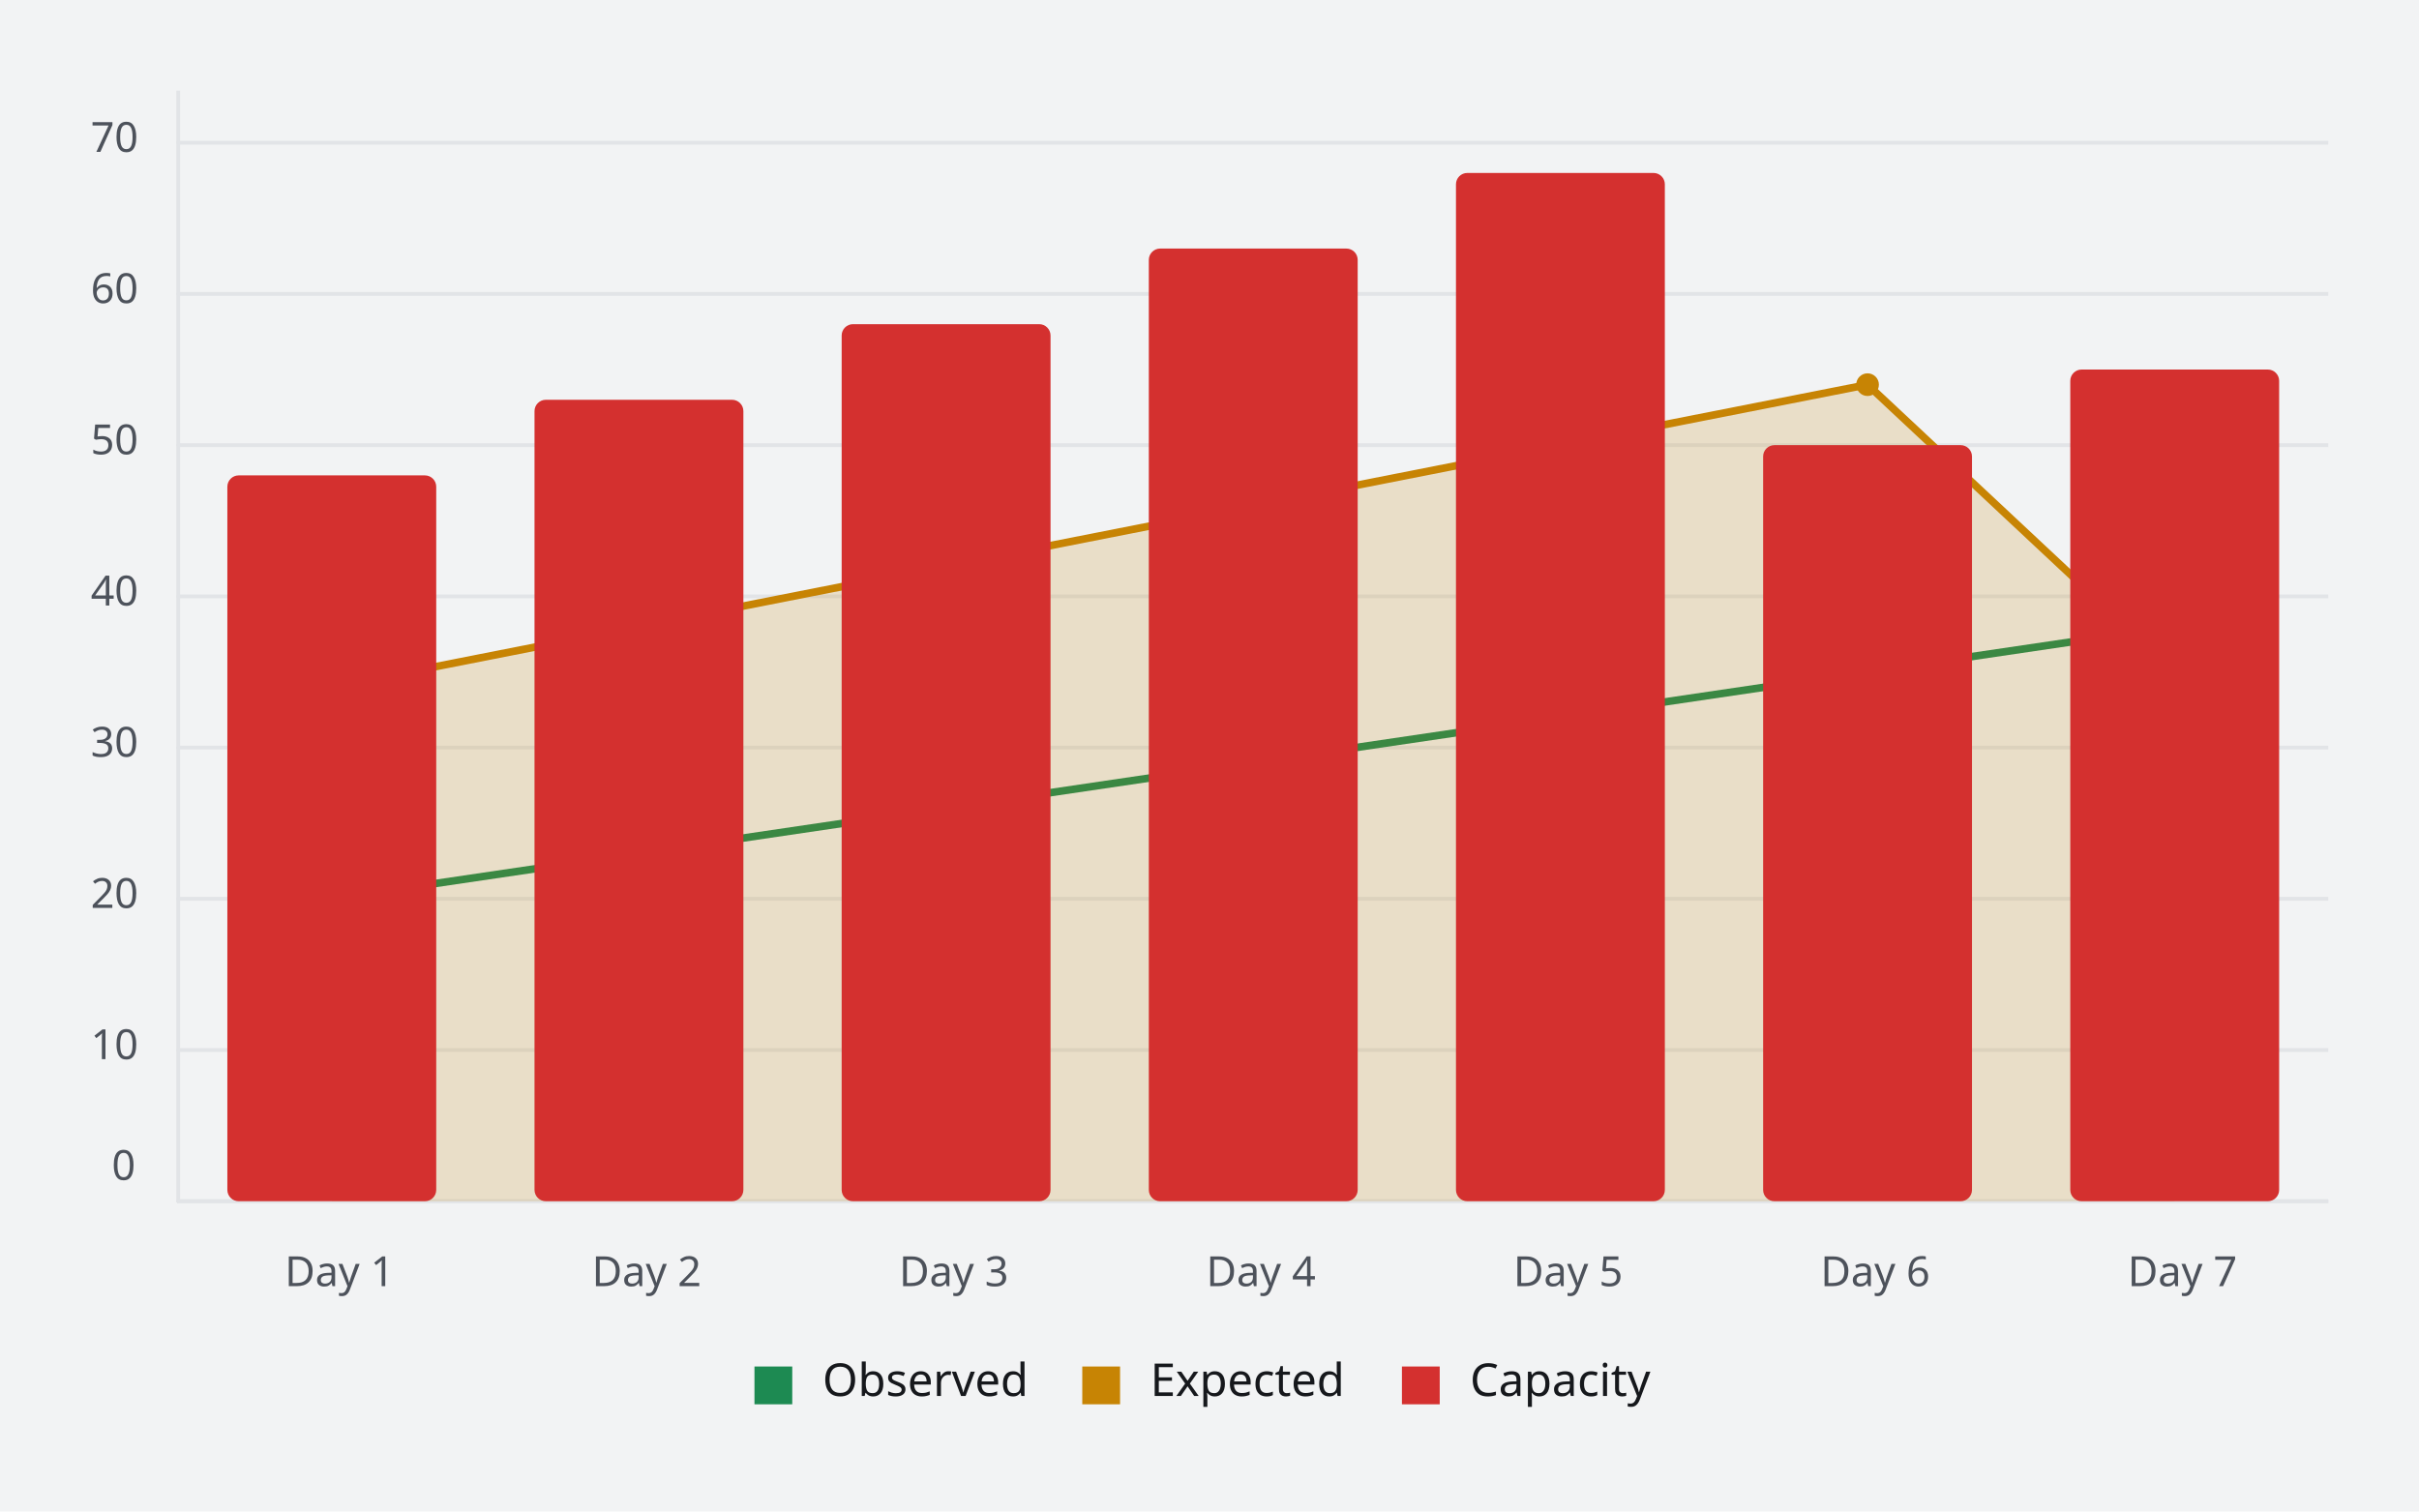
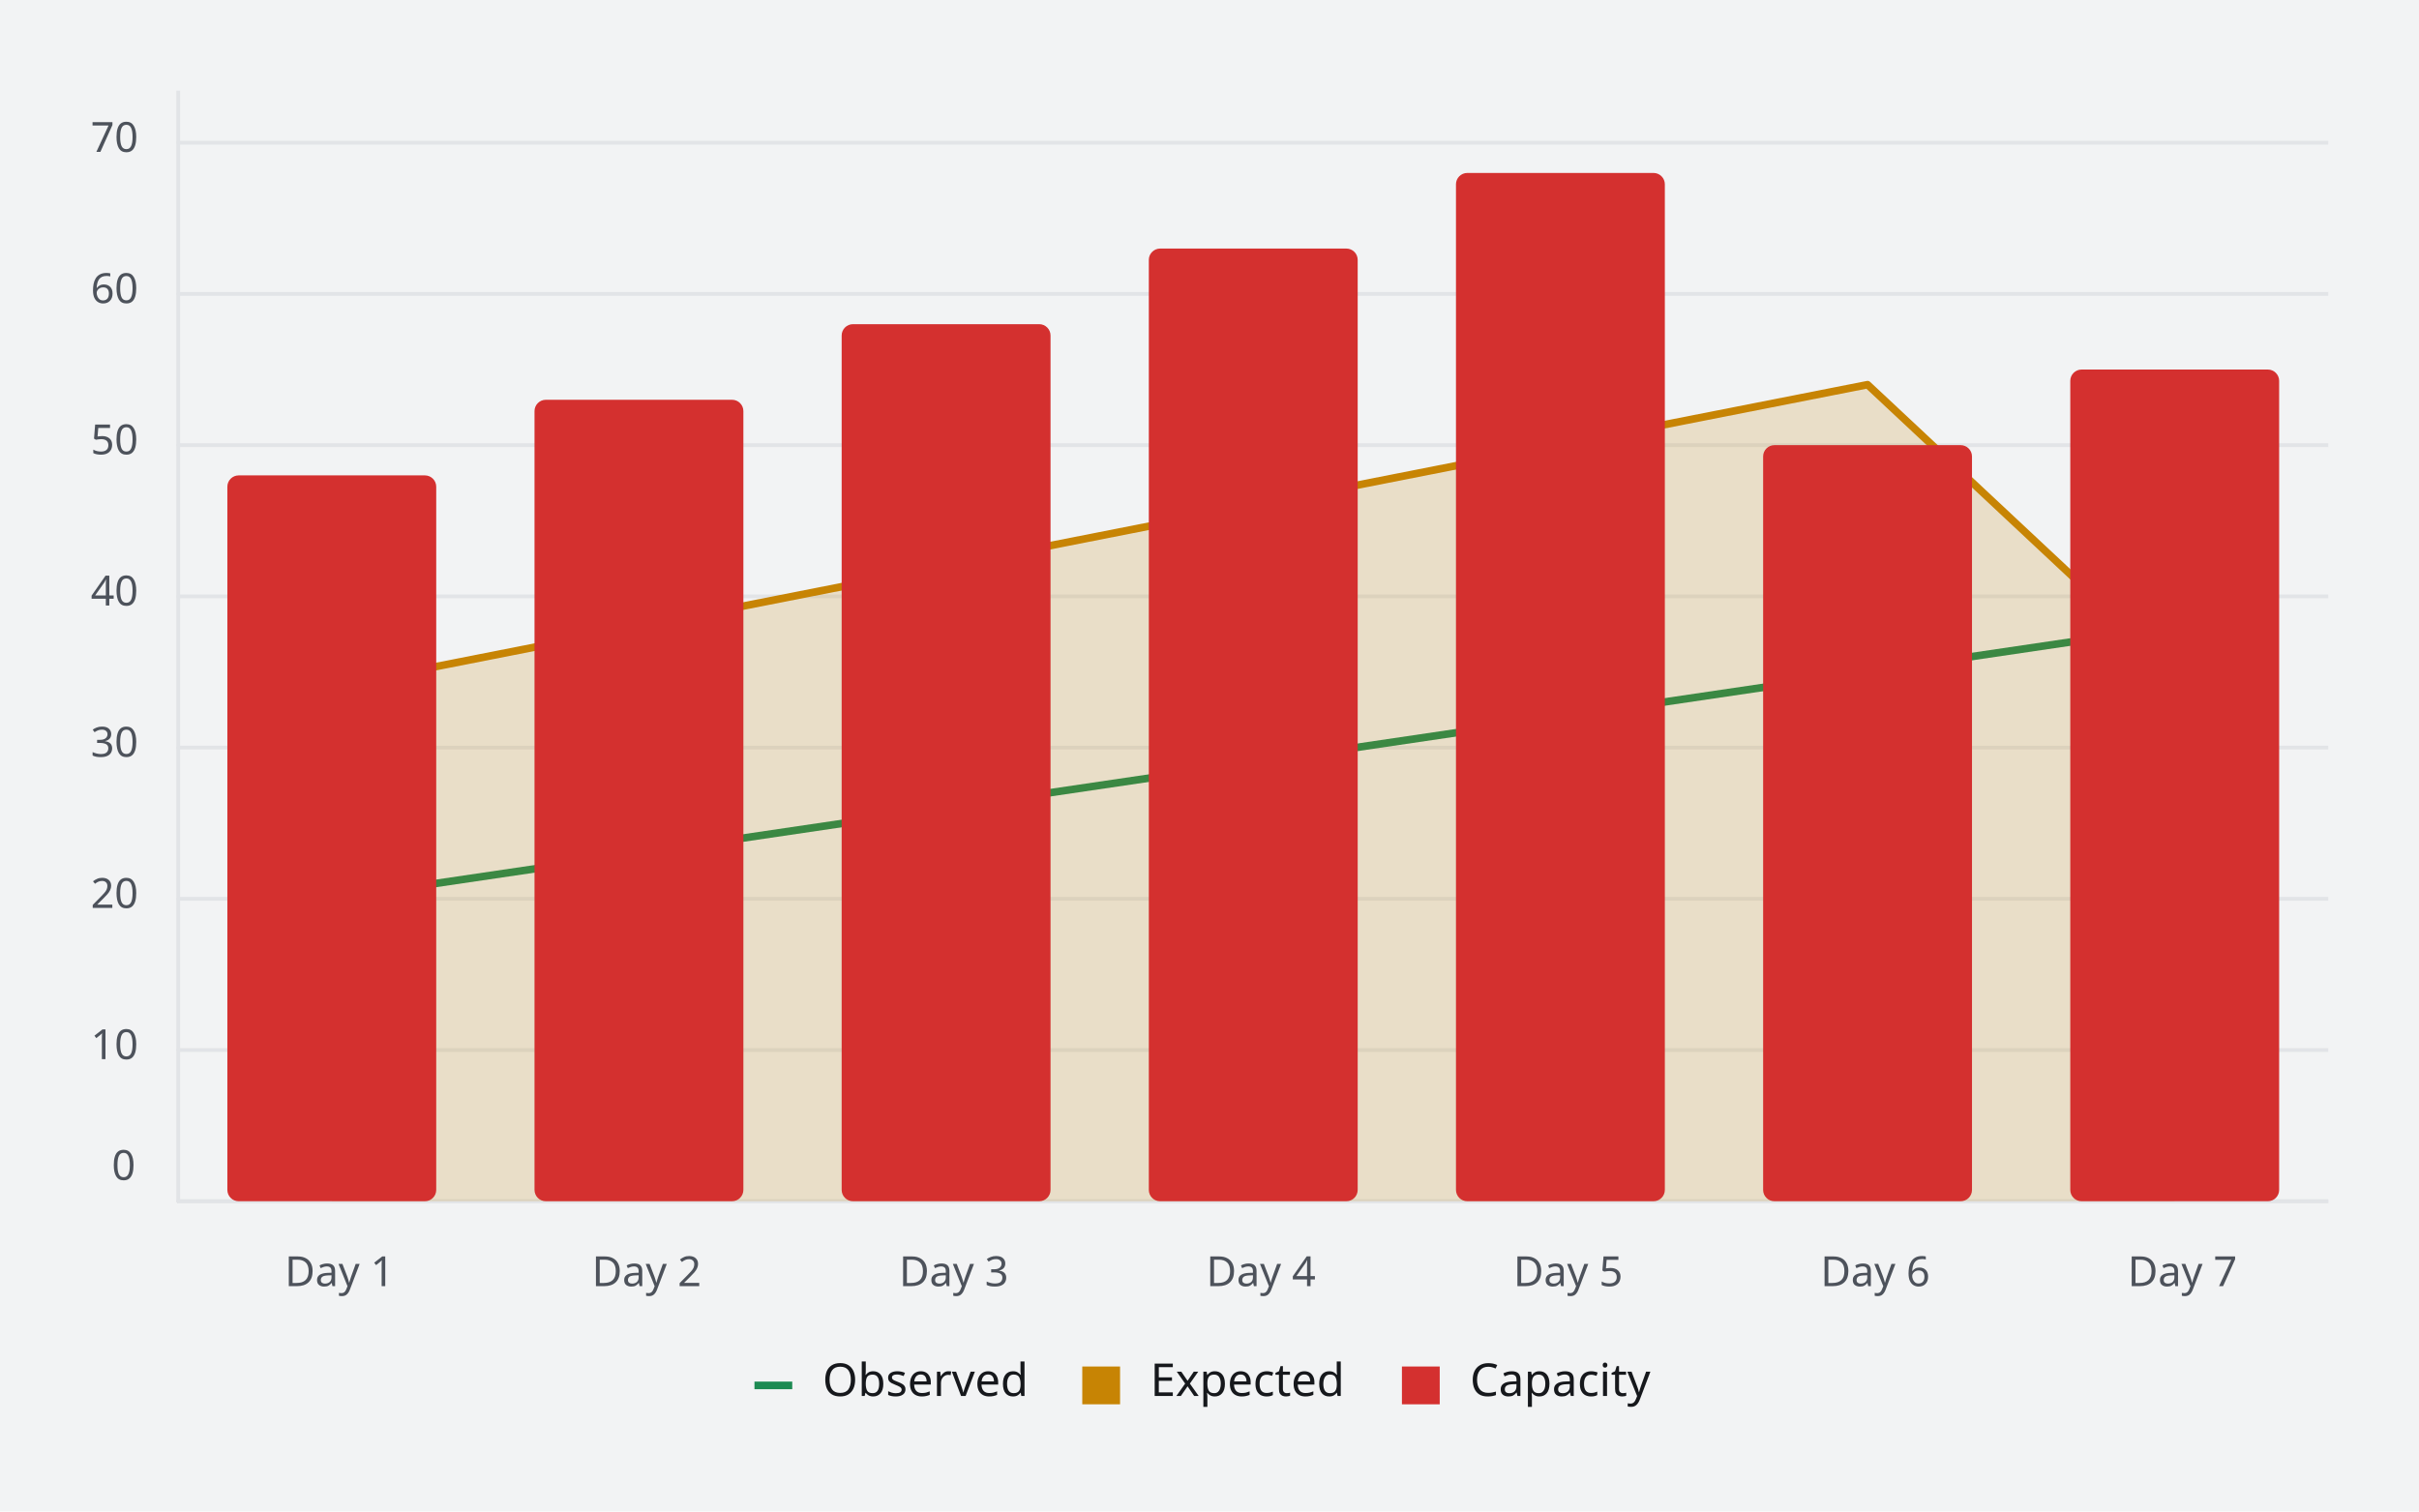
- <svg xmlns="http://www.w3.org/2000/svg" width="640" height="400" viewBox="0 0 640 400" role="img">
+ <svg xmlns="http://www.w3.org/2000/svg" width="640" height="400" viewBox="0 0 640 400" stroke-linecap="round" stroke-linejoin="round" role="img" aria-label="ChartForgeX chart" aria-labelledby="cartesian-explicit-status-light-thumbnail-title" aria-describedby="cartesian-explicit-status-light-thumbnail-description">
  <defs>
-     <clipPath id="cartesian-explicit-status-light-thumbnail-clip-1">
+     <clipPath id="cartesian-explicit-status-light-thumbnail-clip-1" clipPathUnits="userSpaceOnUse">
      <rect x="24" y="24" width="592" height="352" />
    </clipPath>
-     <clipPath id="cartesian-explicit-status-light-thumbnail-clip-3">
+     <clipPath id="cartesian-explicit-status-light-thumbnail-clip-3" clipPathUnits="userSpaceOnUse">
      <rect x="24" y="358" width="592" height="18" />
    </clipPath>
-     <clipPath id="cartesian-explicit-status-light-thumbnail-clip-11">
+     <clipPath id="cartesian-explicit-status-light-thumbnail-clip-5" clipPathUnits="userSpaceOnUse">
+       <rect x="199.61" y="361.626" width="10" height="10" />
+     </clipPath>
+     <clipPath id="cartesian-explicit-status-light-thumbnail-clip-11" clipPathUnits="userSpaceOnUse">
+       <rect x="286.339" y="361.626" width="10" height="10" />
+     </clipPath>
+     <clipPath id="cartesian-explicit-status-light-thumbnail-clip-17" clipPathUnits="userSpaceOnUse">
+       <rect x="370.911" y="361.626" width="10" height="10" />
+     </clipPath>
+     <clipPath id="cartesian-explicit-status-light-thumbnail-clip-23" clipPathUnits="userSpaceOnUse">
      <rect x="24" y="24" width="592" height="322" />
    </clipPath>
-     <clipPath id="cartesian-explicit-status-light-thumbnail-clip-38">
+     <clipPath id="cartesian-explicit-status-light-thumbnail-clip-50" clipPathUnits="userSpaceOnUse">
+       <rect x="47.15" y="24" width="568.85" height="293.887" />
+     </clipPath>
+     <clipPath id="cartesian-explicit-status-light-thumbnail-clip-53" clipPathUnits="userSpaceOnUse">
+       <rect x="47.15" y="24" width="568.85" height="293.887" />
+     </clipPath>
+     <clipPath id="cartesian-explicit-status-light-thumbnail-clip-73" clipPathUnits="userSpaceOnUse">
+       <rect x="47.15" y="24" width="568.85" height="293.887" />
+     </clipPath>
+     <clipPath id="cartesian-explicit-status-light-thumbnail-clip-93" clipPathUnits="userSpaceOnUse">
+       <rect x="47.15" y="24" width="568.85" height="293.887" />
+     </clipPath>
+     <clipPath id="cartesian-explicit-status-light-thumbnail-clip-118" clipPathUnits="userSpaceOnUse">
      <rect x="47.15" y="24" width="568.85" height="293.887" />
    </clipPath>
  </defs>
-   <rect x="0" y="0" width="640" height="400" rx="0" data-cfx-role="background" fill="#F2F3F4" fill-rule="evenodd" stroke="none" stroke-width="1" stroke-linecap="round" stroke-linejoin="round" />
+   <rect x="0" y="0" width="640" height="400" rx="0" data-cfx-role="background" fill="#F2F3F4" stroke="none" stroke-width="1" />
  <g clip-path="url(#cartesian-explicit-status-light-thumbnail-clip-1)" />
  <g clip-path="url(#cartesian-explicit-status-light-thumbnail-clip-3)">
-     <rect x="199.61" y="361.626" width="10" height="10" rx="0" data-cfx-role="legend-swatch" fill="#1D8A52" fill-rule="evenodd" stroke="none" stroke-width="1" stroke-linecap="round" stroke-linejoin="round" />
-     <g data-cfx-role="legend-label">
-       <text x="217.61" y="369.426" font-family="CFX Proof Carlito" font-size="12" font-weight="400" font-style="normal" fill="#16181C" xml:space="preserve" style="white-space:pre">Observed</text>
-     </g>
-     <rect x="286.339" y="361.626" width="10" height="10" rx="0" data-cfx-role="legend-swatch" fill="#C78404" fill-rule="evenodd" stroke="none" stroke-width="1" stroke-linecap="round" stroke-linejoin="round" />
-     <g data-cfx-role="legend-label">
-       <text x="304.339" y="369.426" font-family="CFX Proof Carlito" font-size="12" font-weight="400" font-style="normal" fill="#16181C" xml:space="preserve" style="white-space:pre">Expected</text>
-     </g>
-     <rect x="370.911" y="361.626" width="10" height="10" rx="0" data-cfx-role="legend-swatch" fill="#D4302F" fill-rule="evenodd" stroke="none" stroke-width="1" stroke-linecap="round" stroke-linejoin="round" />
-     <g data-cfx-role="legend-label">
-       <text x="388.911" y="369.426" font-family="CFX Proof Carlito" font-size="12" font-weight="400" font-style="normal" fill="#16181C" xml:space="preserve" style="white-space:pre">Capacity</text>
-     </g>
-   </g>
-   <g clip-path="url(#cartesian-explicit-status-light-thumbnail-clip-11)">
-     <line x1="47.15" y1="317.887" x2="616" y2="317.887" data-cfx-role="grid-y" fill="none" fill-rule="evenodd" stroke="#E2E4E7" stroke-width="1" stroke-linecap="round" stroke-linejoin="round" />
-     <line x1="47.15" y1="277.869" x2="616" y2="277.869" data-cfx-role="grid-y" fill="none" fill-rule="evenodd" stroke="#E2E4E7" stroke-width="1" stroke-linecap="round" stroke-linejoin="round" />
-     <line x1="47.15" y1="237.852" x2="616" y2="237.852" data-cfx-role="grid-y" fill="none" fill-rule="evenodd" stroke="#E2E4E7" stroke-width="1" stroke-linecap="round" stroke-linejoin="round" />
-     <line x1="47.15" y1="197.835" x2="616" y2="197.835" data-cfx-role="grid-y" fill="none" fill-rule="evenodd" stroke="#E2E4E7" stroke-width="1" stroke-linecap="round" stroke-linejoin="round" />
-     <line x1="47.15" y1="157.818" x2="616" y2="157.818" data-cfx-role="grid-y" fill="none" fill-rule="evenodd" stroke="#E2E4E7" stroke-width="1" stroke-linecap="round" stroke-linejoin="round" />
-     <line x1="47.15" y1="117.8" x2="616" y2="117.8" data-cfx-role="grid-y" fill="none" fill-rule="evenodd" stroke="#E2E4E7" stroke-width="1" stroke-linecap="round" stroke-linejoin="round" />
-     <line x1="47.15" y1="77.783" x2="616" y2="77.783" data-cfx-role="grid-y" fill="none" fill-rule="evenodd" stroke="#E2E4E7" stroke-width="1" stroke-linecap="round" stroke-linejoin="round" />
-     <line x1="47.15" y1="37.766" x2="616" y2="37.766" data-cfx-role="grid-y" fill="none" fill-rule="evenodd" stroke="#E2E4E7" stroke-width="1" stroke-linecap="round" stroke-linejoin="round" />
-     <line x1="47.15" y1="317.887" x2="616" y2="317.887" data-cfx-role="axis-x" fill="none" fill-rule="evenodd" stroke="#E2E4E7" stroke-width="1" stroke-linecap="round" stroke-linejoin="round" />
-     <g data-cfx-role="axis-x-label">
-       <text x="75.346" y="340.36" font-family="CFX Proof Carlito" font-size="11" font-weight="400" font-style="normal" fill="#4D525B" xml:space="preserve" style="white-space:pre">Day 1</text>
-     </g>
-     <g data-cfx-role="axis-x-label">
-       <text x="156.61" y="340.36" font-family="CFX Proof Carlito" font-size="11" font-weight="400" font-style="normal" fill="#4D525B" xml:space="preserve" style="white-space:pre">Day 2</text>
-     </g>
-     <g data-cfx-role="axis-x-label">
-       <text x="237.874" y="340.36" font-family="CFX Proof Carlito" font-size="11" font-weight="400" font-style="normal" fill="#4D525B" xml:space="preserve" style="white-space:pre">Day 3</text>
-     </g>
-     <g data-cfx-role="axis-x-label">
-       <text x="319.138" y="340.36" font-family="CFX Proof Carlito" font-size="11" font-weight="400" font-style="normal" fill="#4D525B" xml:space="preserve" style="white-space:pre">Day 4</text>
-     </g>
-     <g data-cfx-role="axis-x-label">
-       <text x="400.403" y="340.36" font-family="CFX Proof Carlito" font-size="11" font-weight="400" font-style="normal" fill="#4D525B" xml:space="preserve" style="white-space:pre">Day 5</text>
-     </g>
-     <g data-cfx-role="axis-x-label">
-       <text x="481.667" y="340.36" font-family="CFX Proof Carlito" font-size="11" font-weight="400" font-style="normal" fill="#4D525B" xml:space="preserve" style="white-space:pre">Day 6</text>
-     </g>
-     <g data-cfx-role="axis-x-label">
-       <text x="562.931" y="340.36" font-family="CFX Proof Carlito" font-size="11" font-weight="400" font-style="normal" fill="#4D525B" xml:space="preserve" style="white-space:pre">Day 7</text>
-     </g>
-     <line x1="47.15" y1="24" x2="47.15" y2="317.887" data-cfx-role="axis-y" fill="none" fill-rule="evenodd" stroke="#E2E4E7" stroke-width="1" stroke-linecap="round" stroke-linejoin="round" />
-     <g data-cfx-role="axis-y-label">
-       <text x="29.575" y="312.247" font-family="CFX Proof Carlito" font-size="11" font-weight="400" font-style="normal" fill="#4D525B" xml:space="preserve" style="white-space:pre">0</text>
-     </g>
-     <g data-cfx-role="axis-y-label">
-       <text x="24" y="280.286" font-family="CFX Proof Carlito" font-size="11" font-weight="400" font-style="normal" fill="#4D525B" xml:space="preserve" style="white-space:pre">10</text>
-     </g>
-     <g data-cfx-role="axis-y-label">
-       <text x="24" y="240.269" font-family="CFX Proof Carlito" font-size="11" font-weight="400" font-style="normal" fill="#4D525B" xml:space="preserve" style="white-space:pre">20</text>
-     </g>
-     <g data-cfx-role="axis-y-label">
-       <text x="24" y="200.252" font-family="CFX Proof Carlito" font-size="11" font-weight="400" font-style="normal" fill="#4D525B" xml:space="preserve" style="white-space:pre">30</text>
-     </g>
-     <g data-cfx-role="axis-y-label">
-       <text x="24" y="160.235" font-family="CFX Proof Carlito" font-size="11" font-weight="400" font-style="normal" fill="#4D525B" xml:space="preserve" style="white-space:pre">40</text>
-     </g>
-     <g data-cfx-role="axis-y-label">
-       <text x="24" y="120.217" font-family="CFX Proof Carlito" font-size="11" font-weight="400" font-style="normal" fill="#4D525B" xml:space="preserve" style="white-space:pre">50</text>
-     </g>
-     <g data-cfx-role="axis-y-label">
-       <text x="24" y="80.2" font-family="CFX Proof Carlito" font-size="11" font-weight="400" font-style="normal" fill="#4D525B" xml:space="preserve" style="white-space:pre">60</text>
-     </g>
-     <g data-cfx-role="axis-y-label">
-       <text x="24" y="40.183" font-family="CFX Proof Carlito" font-size="11" font-weight="400" font-style="normal" fill="#4D525B" xml:space="preserve" style="white-space:pre">70</text>
-     </g>
-   </g>
-   <g clip-path="url(#cartesian-explicit-status-light-thumbnail-clip-38)">
-     <g id="cartesian-explicit-status-light-thumbnail-node-39" data-cfx-source-id="series-0" data-cfx-role="series" aria-label="Observed" data-cfx-series="0" data-cfx-series-key="Observed">
-       <path d="M 87.783 237.852 L 169.047 225.847 L 250.311 213.842 L 331.575 201.837 L 412.839 189.832 L 494.104 177.826 L 575.368 165.821" data-cfx-role="line" fill="none" fill-rule="evenodd" stroke="#1D8A52" stroke-width="2" stroke-linecap="round" stroke-linejoin="round" />
-       <g id="cartesian-explicit-status-light-thumbnail-node-41" data-cfx-source-id="series-0-point-0" data-cfx-role="point" aria-label="Observed: 20 (1, 20)" data-cfx-label="20" data-cfx-point="0" data-cfx-series="0" data-cfx-source-point="0" data-cfx-x="1" data-cfx-y="20">
-         <ellipse cx="87.783" cy="237.852" rx="3" ry="3" data-cfx-role="marker" fill="#1D8A52" fill-rule="evenodd" stroke="none" stroke-width="1" stroke-linecap="round" stroke-linejoin="round" />
+     <g id="cartesian-explicit-status-light-thumbnail-node-4" data-cfx-source-id="legend-series-0" data-cfx-role="legend-entry" aria-label="Observed" data-cfx-series-key="Observed" data-cfx-state="None">
+       <g clip-path="url(#cartesian-explicit-status-light-thumbnail-clip-5)">
+         <line x1="199.61" y1="366.626" x2="209.61" y2="366.626" data-cfx-role="legend-swatch" fill="none" stroke="#1D8A52" stroke-width="2" />
      </g>
-       <g id="cartesian-explicit-status-light-thumbnail-node-44" data-cfx-source-id="series-0-point-1" data-cfx-role="point" aria-label="Observed: 23 (2, 23)" data-cfx-label="23" data-cfx-point="1" data-cfx-series="0" data-cfx-source-point="1" data-cfx-x="2" data-cfx-y="23">
-         <ellipse cx="169.047" cy="225.847" rx="3" ry="3" data-cfx-role="marker" fill="#1D8A52" fill-rule="evenodd" stroke="none" stroke-width="1" stroke-linecap="round" stroke-linejoin="round" />
-       </g>
-       <g id="cartesian-explicit-status-light-thumbnail-node-47" data-cfx-source-id="series-0-point-2" data-cfx-role="point" aria-label="Observed: 26 (3, 26)" data-cfx-label="26" data-cfx-point="2" data-cfx-series="0" data-cfx-source-point="2" data-cfx-x="3" data-cfx-y="26">
-         <ellipse cx="250.311" cy="213.842" rx="3" ry="3" data-cfx-role="marker" fill="#1D8A52" fill-rule="evenodd" stroke="none" stroke-width="1" stroke-linecap="round" stroke-linejoin="round" />
-       </g>
-       <g id="cartesian-explicit-status-light-thumbnail-node-50" data-cfx-source-id="series-0-point-3" data-cfx-role="point" aria-label="Observed: 29 (4, 29)" data-cfx-label="29" data-cfx-point="3" data-cfx-series="0" data-cfx-source-point="3" data-cfx-x="4" data-cfx-y="29">
-         <ellipse cx="331.575" cy="201.837" rx="3" ry="3" data-cfx-role="marker" fill="#1D8A52" fill-rule="evenodd" stroke="none" stroke-width="1" stroke-linecap="round" stroke-linejoin="round" />
-       </g>
-       <g id="cartesian-explicit-status-light-thumbnail-node-53" data-cfx-source-id="series-0-point-4" data-cfx-role="point" aria-label="Observed: 32 (5, 32)" data-cfx-label="32" data-cfx-point="4" data-cfx-series="0" data-cfx-source-point="4" data-cfx-x="5" data-cfx-y="32">
-         <ellipse cx="412.839" cy="189.832" rx="3" ry="3" data-cfx-role="marker" fill="#1D8A52" fill-rule="evenodd" stroke="none" stroke-width="1" stroke-linecap="round" stroke-linejoin="round" />
-       </g>
-       <g id="cartesian-explicit-status-light-thumbnail-node-56" data-cfx-source-id="series-0-point-5" data-cfx-role="point" aria-label="Observed: 35 (6, 35)" data-cfx-label="35" data-cfx-point="5" data-cfx-series="0" data-cfx-source-point="5" data-cfx-x="6" data-cfx-y="35">
-         <ellipse cx="494.104" cy="177.826" rx="3" ry="3" data-cfx-role="marker" fill="#1D8A52" fill-rule="evenodd" stroke="none" stroke-width="1" stroke-linecap="round" stroke-linejoin="round" />
-       </g>
-       <g id="cartesian-explicit-status-light-thumbnail-node-59" data-cfx-source-id="series-0-point-6" data-cfx-role="point" aria-label="Observed: 38 (7, 38)" data-cfx-label="38" data-cfx-point="6" data-cfx-series="0" data-cfx-source-point="6" data-cfx-x="7" data-cfx-y="38">
-         <ellipse cx="575.368" cy="165.821" rx="3" ry="3" data-cfx-role="marker" fill="#1D8A52" fill-rule="evenodd" stroke="none" stroke-width="1" stroke-linecap="round" stroke-linejoin="round" />
+       <g data-cfx-role="legend-label">
+         <text x="217.61" y="369.426" font-family="CFX Proof Carlito" font-size="12" font-weight="400" font-style="normal" fill="#16181C" xml:space="preserve" style="white-space:pre;font-language-override:normal;font-palette:normal">Observed</text>
      </g>
    </g>
-     <g id="cartesian-explicit-status-light-thumbnail-node-63" data-cfx-source-id="series-1" data-cfx-role="series" aria-label="Expected" data-cfx-series="1" data-cfx-series-key="Expected">
-       <path d="M 87.783 181.828 L 169.047 165.821 L 250.311 149.814 L 331.575 133.807 L 412.839 117.8 L 494.104 101.794 L 575.368 177.826 L 575.368 317.887 L 494.104 317.887 L 412.839 317.887 L 331.575 317.887 L 250.311 317.887 L 169.047 317.887 L 87.783 317.887 Z" data-cfx-role="area" fill="rgba(199,132,4,0.18)" fill-rule="evenodd" stroke="none" stroke-width="1" stroke-linecap="round" stroke-linejoin="round" />
-       <path d="M 87.783 181.828 L 169.047 165.821 L 250.311 149.814 L 331.575 133.807 L 412.839 117.8 L 494.104 101.794 L 575.368 177.826" data-cfx-role="line" fill="none" fill-rule="evenodd" stroke="#C78404" stroke-width="2" stroke-linecap="round" stroke-linejoin="round" />
-       <g id="cartesian-explicit-status-light-thumbnail-node-66" data-cfx-source-id="series-1-point-0" data-cfx-role="point" aria-label="Expected: 34 (1, 34)" data-cfx-label="34" data-cfx-point="0" data-cfx-series="1" data-cfx-source-point="0" data-cfx-x="1" data-cfx-y="34">
-         <ellipse cx="87.783" cy="181.828" rx="3" ry="3" data-cfx-role="marker" fill="#C78404" fill-rule="evenodd" stroke="none" stroke-width="1" stroke-linecap="round" stroke-linejoin="round" />
+     <g id="cartesian-explicit-status-light-thumbnail-node-10" data-cfx-source-id="legend-series-1" data-cfx-role="legend-entry" aria-label="Expected" data-cfx-series-key="Expected" data-cfx-state="None">
+       <g clip-path="url(#cartesian-explicit-status-light-thumbnail-clip-11)">
+         <rect x="286.339" y="361.626" width="10" height="10" rx="0" data-cfx-role="legend-swatch" fill="#C78404" stroke="none" stroke-width="1" />
      </g>
-       <g id="cartesian-explicit-status-light-thumbnail-node-69" data-cfx-source-id="series-1-point-1" data-cfx-role="point" aria-label="Expected: 38 (2, 38)" data-cfx-label="38" data-cfx-point="1" data-cfx-series="1" data-cfx-source-point="1" data-cfx-x="2" data-cfx-y="38">
-         <ellipse cx="169.047" cy="165.821" rx="3" ry="3" data-cfx-role="marker" fill="#C78404" fill-rule="evenodd" stroke="none" stroke-width="1" stroke-linecap="round" stroke-linejoin="round" />
-       </g>
-       <g id="cartesian-explicit-status-light-thumbnail-node-72" data-cfx-source-id="series-1-point-2" data-cfx-role="point" aria-label="Expected: 42 (3, 42)" data-cfx-label="42" data-cfx-point="2" data-cfx-series="1" data-cfx-source-point="2" data-cfx-x="3" data-cfx-y="42">
-         <ellipse cx="250.311" cy="149.814" rx="3" ry="3" data-cfx-role="marker" fill="#C78404" fill-rule="evenodd" stroke="none" stroke-width="1" stroke-linecap="round" stroke-linejoin="round" />
-       </g>
-       <g id="cartesian-explicit-status-light-thumbnail-node-75" data-cfx-source-id="series-1-point-3" data-cfx-role="point" aria-label="Expected: 46 (4, 46)" data-cfx-label="46" data-cfx-point="3" data-cfx-series="1" data-cfx-source-point="3" data-cfx-x="4" data-cfx-y="46">
-         <ellipse cx="331.575" cy="133.807" rx="3" ry="3" data-cfx-role="marker" fill="#C78404" fill-rule="evenodd" stroke="none" stroke-width="1" stroke-linecap="round" stroke-linejoin="round" />
-       </g>
-       <g id="cartesian-explicit-status-light-thumbnail-node-78" data-cfx-source-id="series-1-point-4" data-cfx-role="point" aria-label="Expected: 50 (5, 50)" data-cfx-label="50" data-cfx-point="4" data-cfx-series="1" data-cfx-source-point="4" data-cfx-x="5" data-cfx-y="50">
-         <ellipse cx="412.839" cy="117.8" rx="3" ry="3" data-cfx-role="marker" fill="#C78404" fill-rule="evenodd" stroke="none" stroke-width="1" stroke-linecap="round" stroke-linejoin="round" />
-       </g>
-       <g id="cartesian-explicit-status-light-thumbnail-node-81" data-cfx-source-id="series-1-point-5" data-cfx-role="point" aria-label="Expected: 54 (6, 54)" data-cfx-label="54" data-cfx-point="5" data-cfx-series="1" data-cfx-source-point="5" data-cfx-x="6" data-cfx-y="54">
-         <ellipse cx="494.104" cy="101.794" rx="3" ry="3" data-cfx-role="marker" fill="#C78404" fill-rule="evenodd" stroke="none" stroke-width="1" stroke-linecap="round" stroke-linejoin="round" />
-       </g>
-       <g id="cartesian-explicit-status-light-thumbnail-node-84" data-cfx-source-id="series-1-point-6" data-cfx-role="point" aria-label="Expected: 35 (7, 35)" data-cfx-label="35" data-cfx-point="6" data-cfx-series="1" data-cfx-source-point="6" data-cfx-x="7" data-cfx-y="35">
-         <ellipse cx="575.368" cy="177.826" rx="3" ry="3" data-cfx-role="marker" fill="#C78404" fill-rule="evenodd" stroke="none" stroke-width="1" stroke-linecap="round" stroke-linejoin="round" />
+       <g data-cfx-role="legend-label">
+         <text x="304.339" y="369.426" font-family="CFX Proof Carlito" font-size="12" font-weight="400" font-style="normal" fill="#16181C" xml:space="preserve" style="white-space:pre;font-language-override:normal;font-palette:normal">Expected</text>
      </g>
    </g>
-     <g id="cartesian-explicit-status-light-thumbnail-node-88" data-cfx-source-id="series-2" data-cfx-role="series" aria-label="Capacity" data-cfx-series="2" data-cfx-series-key="Capacity">
-       <g id="cartesian-explicit-status-light-thumbnail-node-89" data-cfx-source-id="series-2-point-0" data-cfx-role="point" aria-label="Capacity: 48 (1, 48)" data-cfx-label="48" data-cfx-point="0" data-cfx-series="2" data-cfx-source-point="0" data-cfx-x="1" data-cfx-y="48">
-         <rect x="60.153" y="125.804" width="55.26" height="192.083" rx="3" data-cfx-role="bar" fill="#D4302F" fill-rule="evenodd" stroke="none" stroke-width="1" stroke-linecap="round" stroke-linejoin="round" />
+     <g id="cartesian-explicit-status-light-thumbnail-node-16" data-cfx-source-id="legend-series-2" data-cfx-role="legend-entry" aria-label="Capacity" data-cfx-series-key="Capacity" data-cfx-state="None">
+       <g clip-path="url(#cartesian-explicit-status-light-thumbnail-clip-17)">
+         <rect x="370.911" y="361.626" width="10" height="10" rx="0" data-cfx-role="legend-swatch" fill="#D4302F" stroke="none" stroke-width="1" />
      </g>
-       <g id="cartesian-explicit-status-light-thumbnail-node-92" data-cfx-source-id="series-2-point-1" data-cfx-role="point" aria-label="Capacity: 53 (2, 53)" data-cfx-label="53" data-cfx-point="1" data-cfx-series="2" data-cfx-source-point="1" data-cfx-x="2" data-cfx-y="53">
-         <rect x="141.417" y="105.795" width="55.26" height="212.091" rx="3" data-cfx-role="bar" fill="#D4302F" fill-rule="evenodd" stroke="none" stroke-width="1" stroke-linecap="round" stroke-linejoin="round" />
-       </g>
-       <g id="cartesian-explicit-status-light-thumbnail-node-95" data-cfx-source-id="series-2-point-2" data-cfx-role="point" aria-label="Capacity: 58 (3, 58)" data-cfx-label="58" data-cfx-point="2" data-cfx-series="2" data-cfx-source-point="2" data-cfx-x="3" data-cfx-y="58">
-         <rect x="222.681" y="85.787" width="55.26" height="232.1" rx="3" data-cfx-role="bar" fill="#D4302F" fill-rule="evenodd" stroke="none" stroke-width="1" stroke-linecap="round" stroke-linejoin="round" />
-       </g>
-       <g id="cartesian-explicit-status-light-thumbnail-node-98" data-cfx-source-id="series-2-point-3" data-cfx-role="point" aria-label="Capacity: 63 (4, 63)" data-cfx-label="63" data-cfx-point="3" data-cfx-series="2" data-cfx-source-point="3" data-cfx-x="4" data-cfx-y="63">
-         <rect x="303.945" y="65.778" width="55.26" height="252.109" rx="3" data-cfx-role="bar" fill="#D4302F" fill-rule="evenodd" stroke="none" stroke-width="1" stroke-linecap="round" stroke-linejoin="round" />
-       </g>
-       <g id="cartesian-explicit-status-light-thumbnail-node-101" data-cfx-source-id="series-2-point-4" data-cfx-role="point" aria-label="Capacity: 68 (5, 68)" data-cfx-label="68" data-cfx-point="4" data-cfx-series="2" data-cfx-source-point="4" data-cfx-x="5" data-cfx-y="68">
-         <rect x="385.21" y="45.769" width="55.26" height="272.117" rx="3" data-cfx-role="bar" fill="#D4302F" fill-rule="evenodd" stroke="none" stroke-width="1" stroke-linecap="round" stroke-linejoin="round" />
-       </g>
-       <g id="cartesian-explicit-status-light-thumbnail-node-104" data-cfx-source-id="series-2-point-5" data-cfx-role="point" aria-label="Capacity: 50 (6, 50)" data-cfx-label="50" data-cfx-point="5" data-cfx-series="2" data-cfx-source-point="5" data-cfx-x="6" data-cfx-y="50">
-         <rect x="466.474" y="117.8" width="55.26" height="200.086" rx="3" data-cfx-role="bar" fill="#D4302F" fill-rule="evenodd" stroke="none" stroke-width="1" stroke-linecap="round" stroke-linejoin="round" />
-       </g>
-       <g id="cartesian-explicit-status-light-thumbnail-node-107" data-cfx-source-id="series-2-point-6" data-cfx-role="point" aria-label="Capacity: 55 (7, 55)" data-cfx-label="55" data-cfx-point="6" data-cfx-series="2" data-cfx-source-point="6" data-cfx-x="7" data-cfx-y="55">
-         <rect x="547.738" y="97.792" width="55.26" height="220.095" rx="3" data-cfx-role="bar" fill="#D4302F" fill-rule="evenodd" stroke="none" stroke-width="1" stroke-linecap="round" stroke-linejoin="round" />
+       <g data-cfx-role="legend-label">
+         <text x="388.911" y="369.426" font-family="CFX Proof Carlito" font-size="12" font-weight="400" font-style="normal" fill="#16181C" xml:space="preserve" style="white-space:pre;font-language-override:normal;font-palette:normal">Capacity</text>
      </g>
    </g>
  </g>
+   <g clip-path="url(#cartesian-explicit-status-light-thumbnail-clip-23)">
+     <line x1="47.15" y1="317.887" x2="616" y2="317.887" data-cfx-role="grid-y" fill="none" stroke="#E2E4E7" stroke-width="1" />
+     <line x1="47.15" y1="277.869" x2="616" y2="277.869" data-cfx-role="grid-y" fill="none" stroke="#E2E4E7" stroke-width="1" />
+     <line x1="47.15" y1="237.852" x2="616" y2="237.852" data-cfx-role="grid-y" fill="none" stroke="#E2E4E7" stroke-width="1" />
+     <line x1="47.15" y1="197.835" x2="616" y2="197.835" data-cfx-role="grid-y" fill="none" stroke="#E2E4E7" stroke-width="1" />
+     <line x1="47.15" y1="157.818" x2="616" y2="157.818" data-cfx-role="grid-y" fill="none" stroke="#E2E4E7" stroke-width="1" />
+     <line x1="47.15" y1="117.8" x2="616" y2="117.8" data-cfx-role="grid-y" fill="none" stroke="#E2E4E7" stroke-width="1" />
+     <line x1="47.15" y1="77.783" x2="616" y2="77.783" data-cfx-role="grid-y" fill="none" stroke="#E2E4E7" stroke-width="1" />
+     <line x1="47.15" y1="37.766" x2="616" y2="37.766" data-cfx-role="grid-y" fill="none" stroke="#E2E4E7" stroke-width="1" />
+     <line x1="47.15" y1="317.887" x2="616" y2="317.887" data-cfx-role="axis-x" fill="none" stroke="#E2E4E7" stroke-width="1" />
+     <g data-cfx-role="axis-x-label">
+       <text x="75.346" y="340.36" font-family="CFX Proof Carlito" font-size="11" font-weight="400" font-style="normal" fill="#4D525B" xml:space="preserve" style="white-space:pre;font-language-override:normal;font-palette:normal">Day 1</text>
+     </g>
+     <g data-cfx-role="axis-x-label">
+       <text x="156.61" y="340.36" font-family="CFX Proof Carlito" font-size="11" font-weight="400" font-style="normal" fill="#4D525B" xml:space="preserve" style="white-space:pre;font-language-override:normal;font-palette:normal">Day 2</text>
+     </g>
+     <g data-cfx-role="axis-x-label">
+       <text x="237.874" y="340.36" font-family="CFX Proof Carlito" font-size="11" font-weight="400" font-style="normal" fill="#4D525B" xml:space="preserve" style="white-space:pre;font-language-override:normal;font-palette:normal">Day 3</text>
+     </g>
+     <g data-cfx-role="axis-x-label">
+       <text x="319.138" y="340.36" font-family="CFX Proof Carlito" font-size="11" font-weight="400" font-style="normal" fill="#4D525B" xml:space="preserve" style="white-space:pre;font-language-override:normal;font-palette:normal">Day 4</text>
+     </g>
+     <g data-cfx-role="axis-x-label">
+       <text x="400.403" y="340.36" font-family="CFX Proof Carlito" font-size="11" font-weight="400" font-style="normal" fill="#4D525B" xml:space="preserve" style="white-space:pre;font-language-override:normal;font-palette:normal">Day 5</text>
+     </g>
+     <g data-cfx-role="axis-x-label">
+       <text x="481.667" y="340.36" font-family="CFX Proof Carlito" font-size="11" font-weight="400" font-style="normal" fill="#4D525B" xml:space="preserve" style="white-space:pre;font-language-override:normal;font-palette:normal">Day 6</text>
+     </g>
+     <g data-cfx-role="axis-x-label">
+       <text x="562.931" y="340.36" font-family="CFX Proof Carlito" font-size="11" font-weight="400" font-style="normal" fill="#4D525B" xml:space="preserve" style="white-space:pre;font-language-override:normal;font-palette:normal">Day 7</text>
+     </g>
+     <line x1="47.15" y1="24" x2="47.15" y2="317.887" data-cfx-role="axis-y" fill="none" stroke="#E2E4E7" stroke-width="1" />
+     <g data-cfx-role="axis-y-label">
+       <text x="29.575" y="312.247" font-family="CFX Proof Carlito" font-size="11" font-weight="400" font-style="normal" fill="#4D525B" xml:space="preserve" style="white-space:pre;font-language-override:normal;font-palette:normal">0</text>
+     </g>
+     <g data-cfx-role="axis-y-label">
+       <text x="24" y="280.286" font-family="CFX Proof Carlito" font-size="11" font-weight="400" font-style="normal" fill="#4D525B" xml:space="preserve" style="white-space:pre;font-language-override:normal;font-palette:normal">10</text>
+     </g>
+     <g data-cfx-role="axis-y-label">
+       <text x="24" y="240.269" font-family="CFX Proof Carlito" font-size="11" font-weight="400" font-style="normal" fill="#4D525B" xml:space="preserve" style="white-space:pre;font-language-override:normal;font-palette:normal">20</text>
+     </g>
+     <g data-cfx-role="axis-y-label">
+       <text x="24" y="200.252" font-family="CFX Proof Carlito" font-size="11" font-weight="400" font-style="normal" fill="#4D525B" xml:space="preserve" style="white-space:pre;font-language-override:normal;font-palette:normal">30</text>
+     </g>
+     <g data-cfx-role="axis-y-label">
+       <text x="24" y="160.235" font-family="CFX Proof Carlito" font-size="11" font-weight="400" font-style="normal" fill="#4D525B" xml:space="preserve" style="white-space:pre;font-language-override:normal;font-palette:normal">40</text>
+     </g>
+     <g data-cfx-role="axis-y-label">
+       <text x="24" y="120.217" font-family="CFX Proof Carlito" font-size="11" font-weight="400" font-style="normal" fill="#4D525B" xml:space="preserve" style="white-space:pre;font-language-override:normal;font-palette:normal">50</text>
+     </g>
+     <g data-cfx-role="axis-y-label">
+       <text x="24" y="80.2" font-family="CFX Proof Carlito" font-size="11" font-weight="400" font-style="normal" fill="#4D525B" xml:space="preserve" style="white-space:pre;font-language-override:normal;font-palette:normal">60</text>
+     </g>
+     <g data-cfx-role="axis-y-label">
+       <text x="24" y="40.183" font-family="CFX Proof Carlito" font-size="11" font-weight="400" font-style="normal" fill="#4D525B" xml:space="preserve" style="white-space:pre;font-language-override:normal;font-palette:normal">70</text>
+     </g>
+   </g>
+   <g clip-path="url(#cartesian-explicit-status-light-thumbnail-clip-50)" />
+   <g id="cartesian-explicit-status-light-thumbnail-node-52" data-cfx-source-id="series-0" data-cfx-role="series" aria-label="Observed" data-cfx-decimation="" data-cfx-kind="Line" data-cfx-pin-state-colors="false" data-cfx-rendered-points="7" data-cfx-semantic-role="" data-cfx-series="0" data-cfx-series-key="Observed" data-cfx-series-name="Observed" data-cfx-source-points="7" data-cfx-state="none">
+     <g clip-path="url(#cartesian-explicit-status-light-thumbnail-clip-53)">
+       <path d="M 87.783 237.852 L 169.047 225.847 L 250.311 213.842 L 331.575 201.837 L 412.839 189.832 L 494.104 177.826 L 575.368 165.821" data-cfx-role="line" fill="none" stroke="#1D8A52" stroke-width="2" />
+     </g>
+     <g id="cartesian-explicit-status-light-thumbnail-node-56" data-cfx-source-id="series-0-point-0" data-cfx-role="point" aria-label="Observed: 20 (1, 20)" data-cfx-axis="primary" data-cfx-fill-pattern="None" data-cfx-label="20" data-cfx-point="0" data-cfx-semantic-role="" data-cfx-series="0" data-cfx-source-point="0" data-cfx-state="none" data-cfx-x="1" data-cfx-y="20" />
+     <g id="cartesian-explicit-status-light-thumbnail-node-58" data-cfx-source-id="series-0-point-1" data-cfx-role="point" aria-label="Observed: 23 (2, 23)" data-cfx-axis="primary" data-cfx-fill-pattern="None" data-cfx-label="23" data-cfx-point="1" data-cfx-semantic-role="" data-cfx-series="0" data-cfx-source-point="1" data-cfx-state="none" data-cfx-x="2" data-cfx-y="23" />
+     <g id="cartesian-explicit-status-light-thumbnail-node-60" data-cfx-source-id="series-0-point-2" data-cfx-role="point" aria-label="Observed: 26 (3, 26)" data-cfx-axis="primary" data-cfx-fill-pattern="None" data-cfx-label="26" data-cfx-point="2" data-cfx-semantic-role="" data-cfx-series="0" data-cfx-source-point="2" data-cfx-state="none" data-cfx-x="3" data-cfx-y="26" />
+     <g id="cartesian-explicit-status-light-thumbnail-node-62" data-cfx-source-id="series-0-point-3" data-cfx-role="point" aria-label="Observed: 29 (4, 29)" data-cfx-axis="primary" data-cfx-fill-pattern="None" data-cfx-label="29" data-cfx-point="3" data-cfx-semantic-role="" data-cfx-series="0" data-cfx-source-point="3" data-cfx-state="none" data-cfx-x="4" data-cfx-y="29" />
+     <g id="cartesian-explicit-status-light-thumbnail-node-64" data-cfx-source-id="series-0-point-4" data-cfx-role="point" aria-label="Observed: 32 (5, 32)" data-cfx-axis="primary" data-cfx-fill-pattern="None" data-cfx-label="32" data-cfx-point="4" data-cfx-semantic-role="" data-cfx-series="0" data-cfx-source-point="4" data-cfx-state="none" data-cfx-x="5" data-cfx-y="32" />
+     <g id="cartesian-explicit-status-light-thumbnail-node-66" data-cfx-source-id="series-0-point-5" data-cfx-role="point" aria-label="Observed: 35 (6, 35)" data-cfx-axis="primary" data-cfx-fill-pattern="None" data-cfx-label="35" data-cfx-point="5" data-cfx-semantic-role="" data-cfx-series="0" data-cfx-source-point="5" data-cfx-state="none" data-cfx-x="6" data-cfx-y="35" />
+     <g id="cartesian-explicit-status-light-thumbnail-node-68" data-cfx-source-id="series-0-point-6" data-cfx-role="point" aria-label="Observed: 38 (7, 38)" data-cfx-axis="primary" data-cfx-fill-pattern="None" data-cfx-label="38" data-cfx-point="6" data-cfx-semantic-role="" data-cfx-series="0" data-cfx-source-point="6" data-cfx-state="none" data-cfx-x="7" data-cfx-y="38">
+       <ellipse cx="575.368" cy="165.821" rx="3" ry="3" data-cfx-role="marker" fill="#1D8A52" stroke="none" stroke-width="1" />
+     </g>
+   </g>
+   <g id="cartesian-explicit-status-light-thumbnail-node-72" data-cfx-source-id="series-1" data-cfx-role="series" aria-label="Expected" data-cfx-decimation="" data-cfx-kind="Area" data-cfx-pin-state-colors="false" data-cfx-rendered-points="7" data-cfx-semantic-role="" data-cfx-series="1" data-cfx-series-key="Expected" data-cfx-series-name="Expected" data-cfx-source-points="7" data-cfx-state="none">
+     <g clip-path="url(#cartesian-explicit-status-light-thumbnail-clip-73)">
+       <path d="M 87.783 181.828 L 169.047 165.821 L 250.311 149.814 L 331.575 133.807 L 412.839 117.8 L 494.104 101.794 L 575.368 177.826 L 575.368 317.887 L 494.104 317.887 L 412.839 317.887 L 331.575 317.887 L 250.311 317.887 L 169.047 317.887 L 87.783 317.887 Z" data-cfx-role="area" fill="rgba(199,132,4,0.18)" stroke="none" stroke-width="1" fill-rule="evenodd" />
+       <path d="M 87.783 181.828 L 169.047 165.821 L 250.311 149.814 L 331.575 133.807 L 412.839 117.8 L 494.104 101.794 L 575.368 177.826" data-cfx-role="line" fill="none" stroke="#C78404" stroke-width="2" />
+     </g>
+     <g id="cartesian-explicit-status-light-thumbnail-node-77" data-cfx-source-id="series-1-point-0" data-cfx-role="point" aria-label="Expected: 34 (1, 34)" data-cfx-axis="primary" data-cfx-fill-pattern="None" data-cfx-label="34" data-cfx-point="0" data-cfx-semantic-role="" data-cfx-series="1" data-cfx-source-point="0" data-cfx-state="none" data-cfx-x="1" data-cfx-y="34" />
+     <g id="cartesian-explicit-status-light-thumbnail-node-79" data-cfx-source-id="series-1-point-1" data-cfx-role="point" aria-label="Expected: 38 (2, 38)" data-cfx-axis="primary" data-cfx-fill-pattern="None" data-cfx-label="38" data-cfx-point="1" data-cfx-semantic-role="" data-cfx-series="1" data-cfx-source-point="1" data-cfx-state="none" data-cfx-x="2" data-cfx-y="38" />
+     <g id="cartesian-explicit-status-light-thumbnail-node-81" data-cfx-source-id="series-1-point-2" data-cfx-role="point" aria-label="Expected: 42 (3, 42)" data-cfx-axis="primary" data-cfx-fill-pattern="None" data-cfx-label="42" data-cfx-point="2" data-cfx-semantic-role="" data-cfx-series="1" data-cfx-source-point="2" data-cfx-state="none" data-cfx-x="3" data-cfx-y="42" />
+     <g id="cartesian-explicit-status-light-thumbnail-node-83" data-cfx-source-id="series-1-point-3" data-cfx-role="point" aria-label="Expected: 46 (4, 46)" data-cfx-axis="primary" data-cfx-fill-pattern="None" data-cfx-label="46" data-cfx-point="3" data-cfx-semantic-role="" data-cfx-series="1" data-cfx-source-point="3" data-cfx-state="none" data-cfx-x="4" data-cfx-y="46" />
+     <g id="cartesian-explicit-status-light-thumbnail-node-85" data-cfx-source-id="series-1-point-4" data-cfx-role="point" aria-label="Expected: 50 (5, 50)" data-cfx-axis="primary" data-cfx-fill-pattern="None" data-cfx-label="50" data-cfx-point="4" data-cfx-semantic-role="" data-cfx-series="1" data-cfx-source-point="4" data-cfx-state="none" data-cfx-x="5" data-cfx-y="50" />
+     <g id="cartesian-explicit-status-light-thumbnail-node-87" data-cfx-source-id="series-1-point-5" data-cfx-role="point" aria-label="Expected: 54 (6, 54)" data-cfx-axis="primary" data-cfx-fill-pattern="None" data-cfx-label="54" data-cfx-point="5" data-cfx-semantic-role="" data-cfx-series="1" data-cfx-source-point="5" data-cfx-state="none" data-cfx-x="6" data-cfx-y="54" />
+     <g id="cartesian-explicit-status-light-thumbnail-node-89" data-cfx-source-id="series-1-point-6" data-cfx-role="point" aria-label="Expected: 35 (7, 35)" data-cfx-axis="primary" data-cfx-fill-pattern="None" data-cfx-label="35" data-cfx-point="6" data-cfx-semantic-role="" data-cfx-series="1" data-cfx-source-point="6" data-cfx-state="none" data-cfx-x="7" data-cfx-y="35">
+       <ellipse cx="575.368" cy="177.826" rx="3" ry="3" data-cfx-role="marker" fill="#C78404" stroke="none" stroke-width="1" />
+     </g>
+   </g>
+   <g clip-path="url(#cartesian-explicit-status-light-thumbnail-clip-93)">
+     <g id="cartesian-explicit-status-light-thumbnail-node-94" data-cfx-source-id="series-2" data-cfx-role="series" aria-label="Capacity" data-cfx-decimation="" data-cfx-kind="Bar" data-cfx-pin-state-colors="false" data-cfx-rendered-points="7" data-cfx-semantic-role="" data-cfx-series="2" data-cfx-series-key="Capacity" data-cfx-series-name="Capacity" data-cfx-source-points="7" data-cfx-state="none">
+       <g id="cartesian-explicit-status-light-thumbnail-node-95" data-cfx-source-id="series-2-point-0" data-cfx-role="point" aria-label="Capacity: 48 (1, 48)" data-cfx-axis="primary" data-cfx-base="0" data-cfx-fill-pattern="None" data-cfx-label="48" data-cfx-point="0" data-cfx-semantic-role="" data-cfx-series="2" data-cfx-source-point="0" data-cfx-state="none" data-cfx-x="1" data-cfx-y="48">
+         <rect x="60.153" y="125.804" width="55.26" height="192.083" rx="3" data-cfx-role="bar" fill="#D4302F" stroke="none" stroke-width="1" />
+       </g>
+       <g id="cartesian-explicit-status-light-thumbnail-node-98" data-cfx-source-id="series-2-point-1" data-cfx-role="point" aria-label="Capacity: 53 (2, 53)" data-cfx-axis="primary" data-cfx-base="0" data-cfx-fill-pattern="None" data-cfx-label="53" data-cfx-point="1" data-cfx-semantic-role="" data-cfx-series="2" data-cfx-source-point="1" data-cfx-state="none" data-cfx-x="2" data-cfx-y="53">
+         <rect x="141.417" y="105.795" width="55.26" height="212.091" rx="3" data-cfx-role="bar" fill="#D4302F" stroke="none" stroke-width="1" />
+       </g>
+       <g id="cartesian-explicit-status-light-thumbnail-node-101" data-cfx-source-id="series-2-point-2" data-cfx-role="point" aria-label="Capacity: 58 (3, 58)" data-cfx-axis="primary" data-cfx-base="0" data-cfx-fill-pattern="None" data-cfx-label="58" data-cfx-point="2" data-cfx-semantic-role="" data-cfx-series="2" data-cfx-source-point="2" data-cfx-state="none" data-cfx-x="3" data-cfx-y="58">
+         <rect x="222.681" y="85.787" width="55.26" height="232.1" rx="3" data-cfx-role="bar" fill="#D4302F" stroke="none" stroke-width="1" />
+       </g>
+       <g id="cartesian-explicit-status-light-thumbnail-node-104" data-cfx-source-id="series-2-point-3" data-cfx-role="point" aria-label="Capacity: 63 (4, 63)" data-cfx-axis="primary" data-cfx-base="0" data-cfx-fill-pattern="None" data-cfx-label="63" data-cfx-point="3" data-cfx-semantic-role="" data-cfx-series="2" data-cfx-source-point="3" data-cfx-state="none" data-cfx-x="4" data-cfx-y="63">
+         <rect x="303.945" y="65.778" width="55.26" height="252.109" rx="3" data-cfx-role="bar" fill="#D4302F" stroke="none" stroke-width="1" />
+       </g>
+       <g id="cartesian-explicit-status-light-thumbnail-node-107" data-cfx-source-id="series-2-point-4" data-cfx-role="point" aria-label="Capacity: 68 (5, 68)" data-cfx-axis="primary" data-cfx-base="0" data-cfx-fill-pattern="None" data-cfx-label="68" data-cfx-point="4" data-cfx-semantic-role="" data-cfx-series="2" data-cfx-source-point="4" data-cfx-state="none" data-cfx-x="5" data-cfx-y="68">
+         <rect x="385.21" y="45.769" width="55.26" height="272.117" rx="3" data-cfx-role="bar" fill="#D4302F" stroke="none" stroke-width="1" />
+       </g>
+       <g id="cartesian-explicit-status-light-thumbnail-node-110" data-cfx-source-id="series-2-point-5" data-cfx-role="point" aria-label="Capacity: 50 (6, 50)" data-cfx-axis="primary" data-cfx-base="0" data-cfx-fill-pattern="None" data-cfx-label="50" data-cfx-point="5" data-cfx-semantic-role="" data-cfx-series="2" data-cfx-source-point="5" data-cfx-state="none" data-cfx-x="6" data-cfx-y="50">
+         <rect x="466.474" y="117.8" width="55.26" height="200.086" rx="3" data-cfx-role="bar" fill="#D4302F" stroke="none" stroke-width="1" />
+       </g>
+       <g id="cartesian-explicit-status-light-thumbnail-node-113" data-cfx-source-id="series-2-point-6" data-cfx-role="point" aria-label="Capacity: 55 (7, 55)" data-cfx-axis="primary" data-cfx-base="0" data-cfx-fill-pattern="None" data-cfx-label="55" data-cfx-point="6" data-cfx-semantic-role="" data-cfx-series="2" data-cfx-source-point="6" data-cfx-state="none" data-cfx-x="7" data-cfx-y="55">
+         <rect x="547.738" y="97.792" width="55.26" height="220.095" rx="3" data-cfx-role="bar" fill="#D4302F" stroke="none" stroke-width="1" />
+       </g>
+     </g>
+   </g>
+   <g clip-path="url(#cartesian-explicit-status-light-thumbnail-clip-118)" />
</svg>
